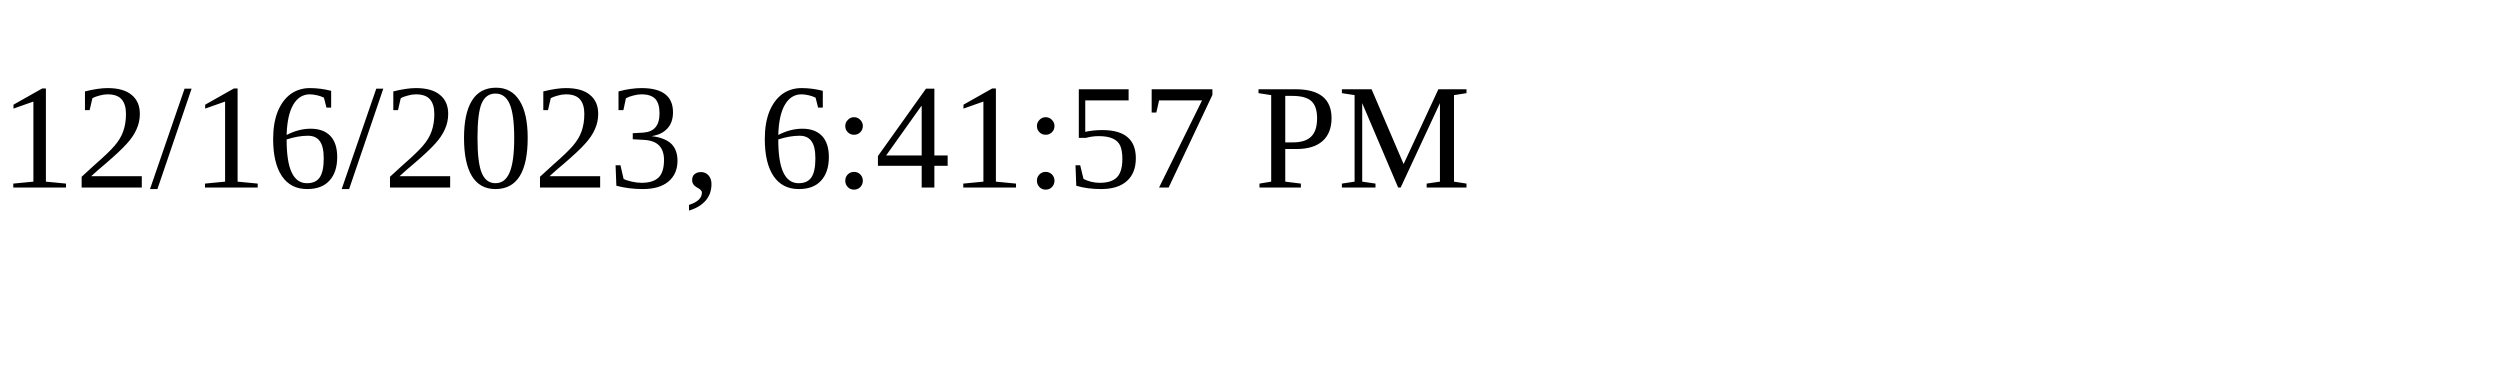
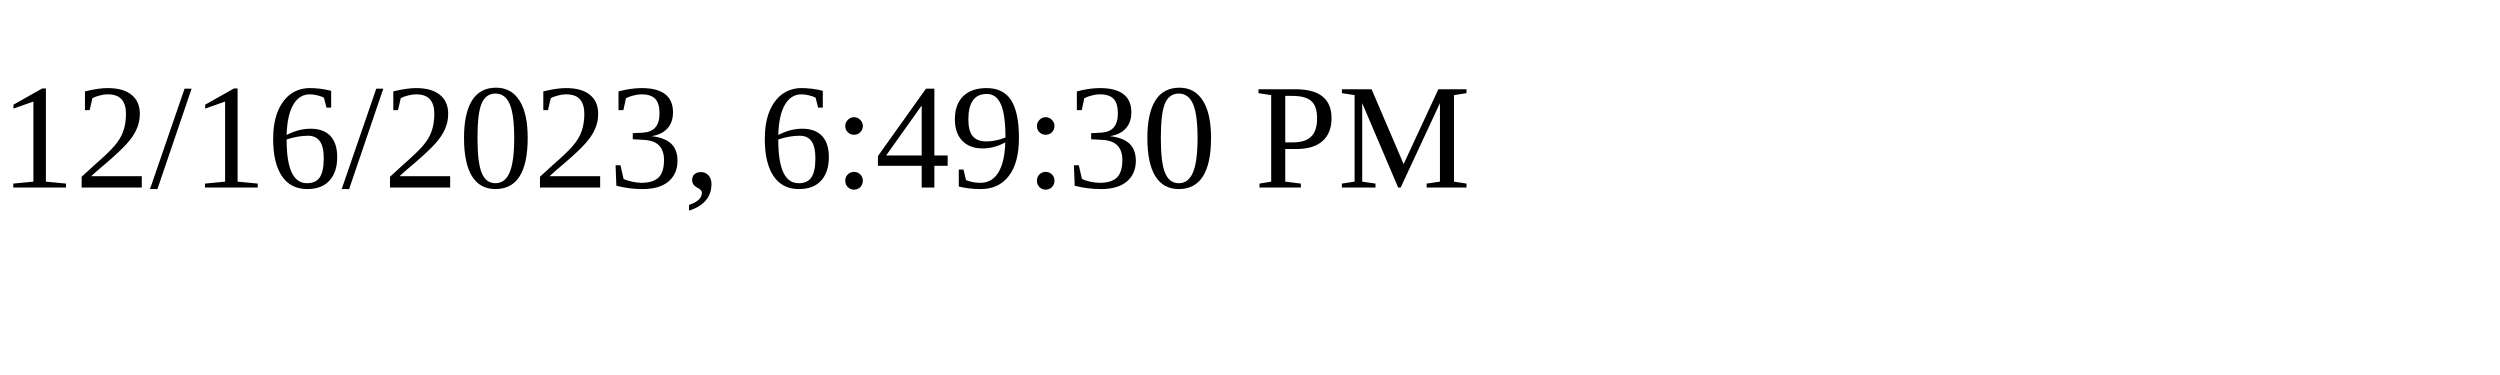
<svg xmlns="http://www.w3.org/2000/svg" height="30" width="200">
-   <text x="0" y="15">12/16/2023, 6:41:57 PM</text>
+   <text x="0" y="15">12/16/2023, 6:49:30 PM</text>
</svg>
